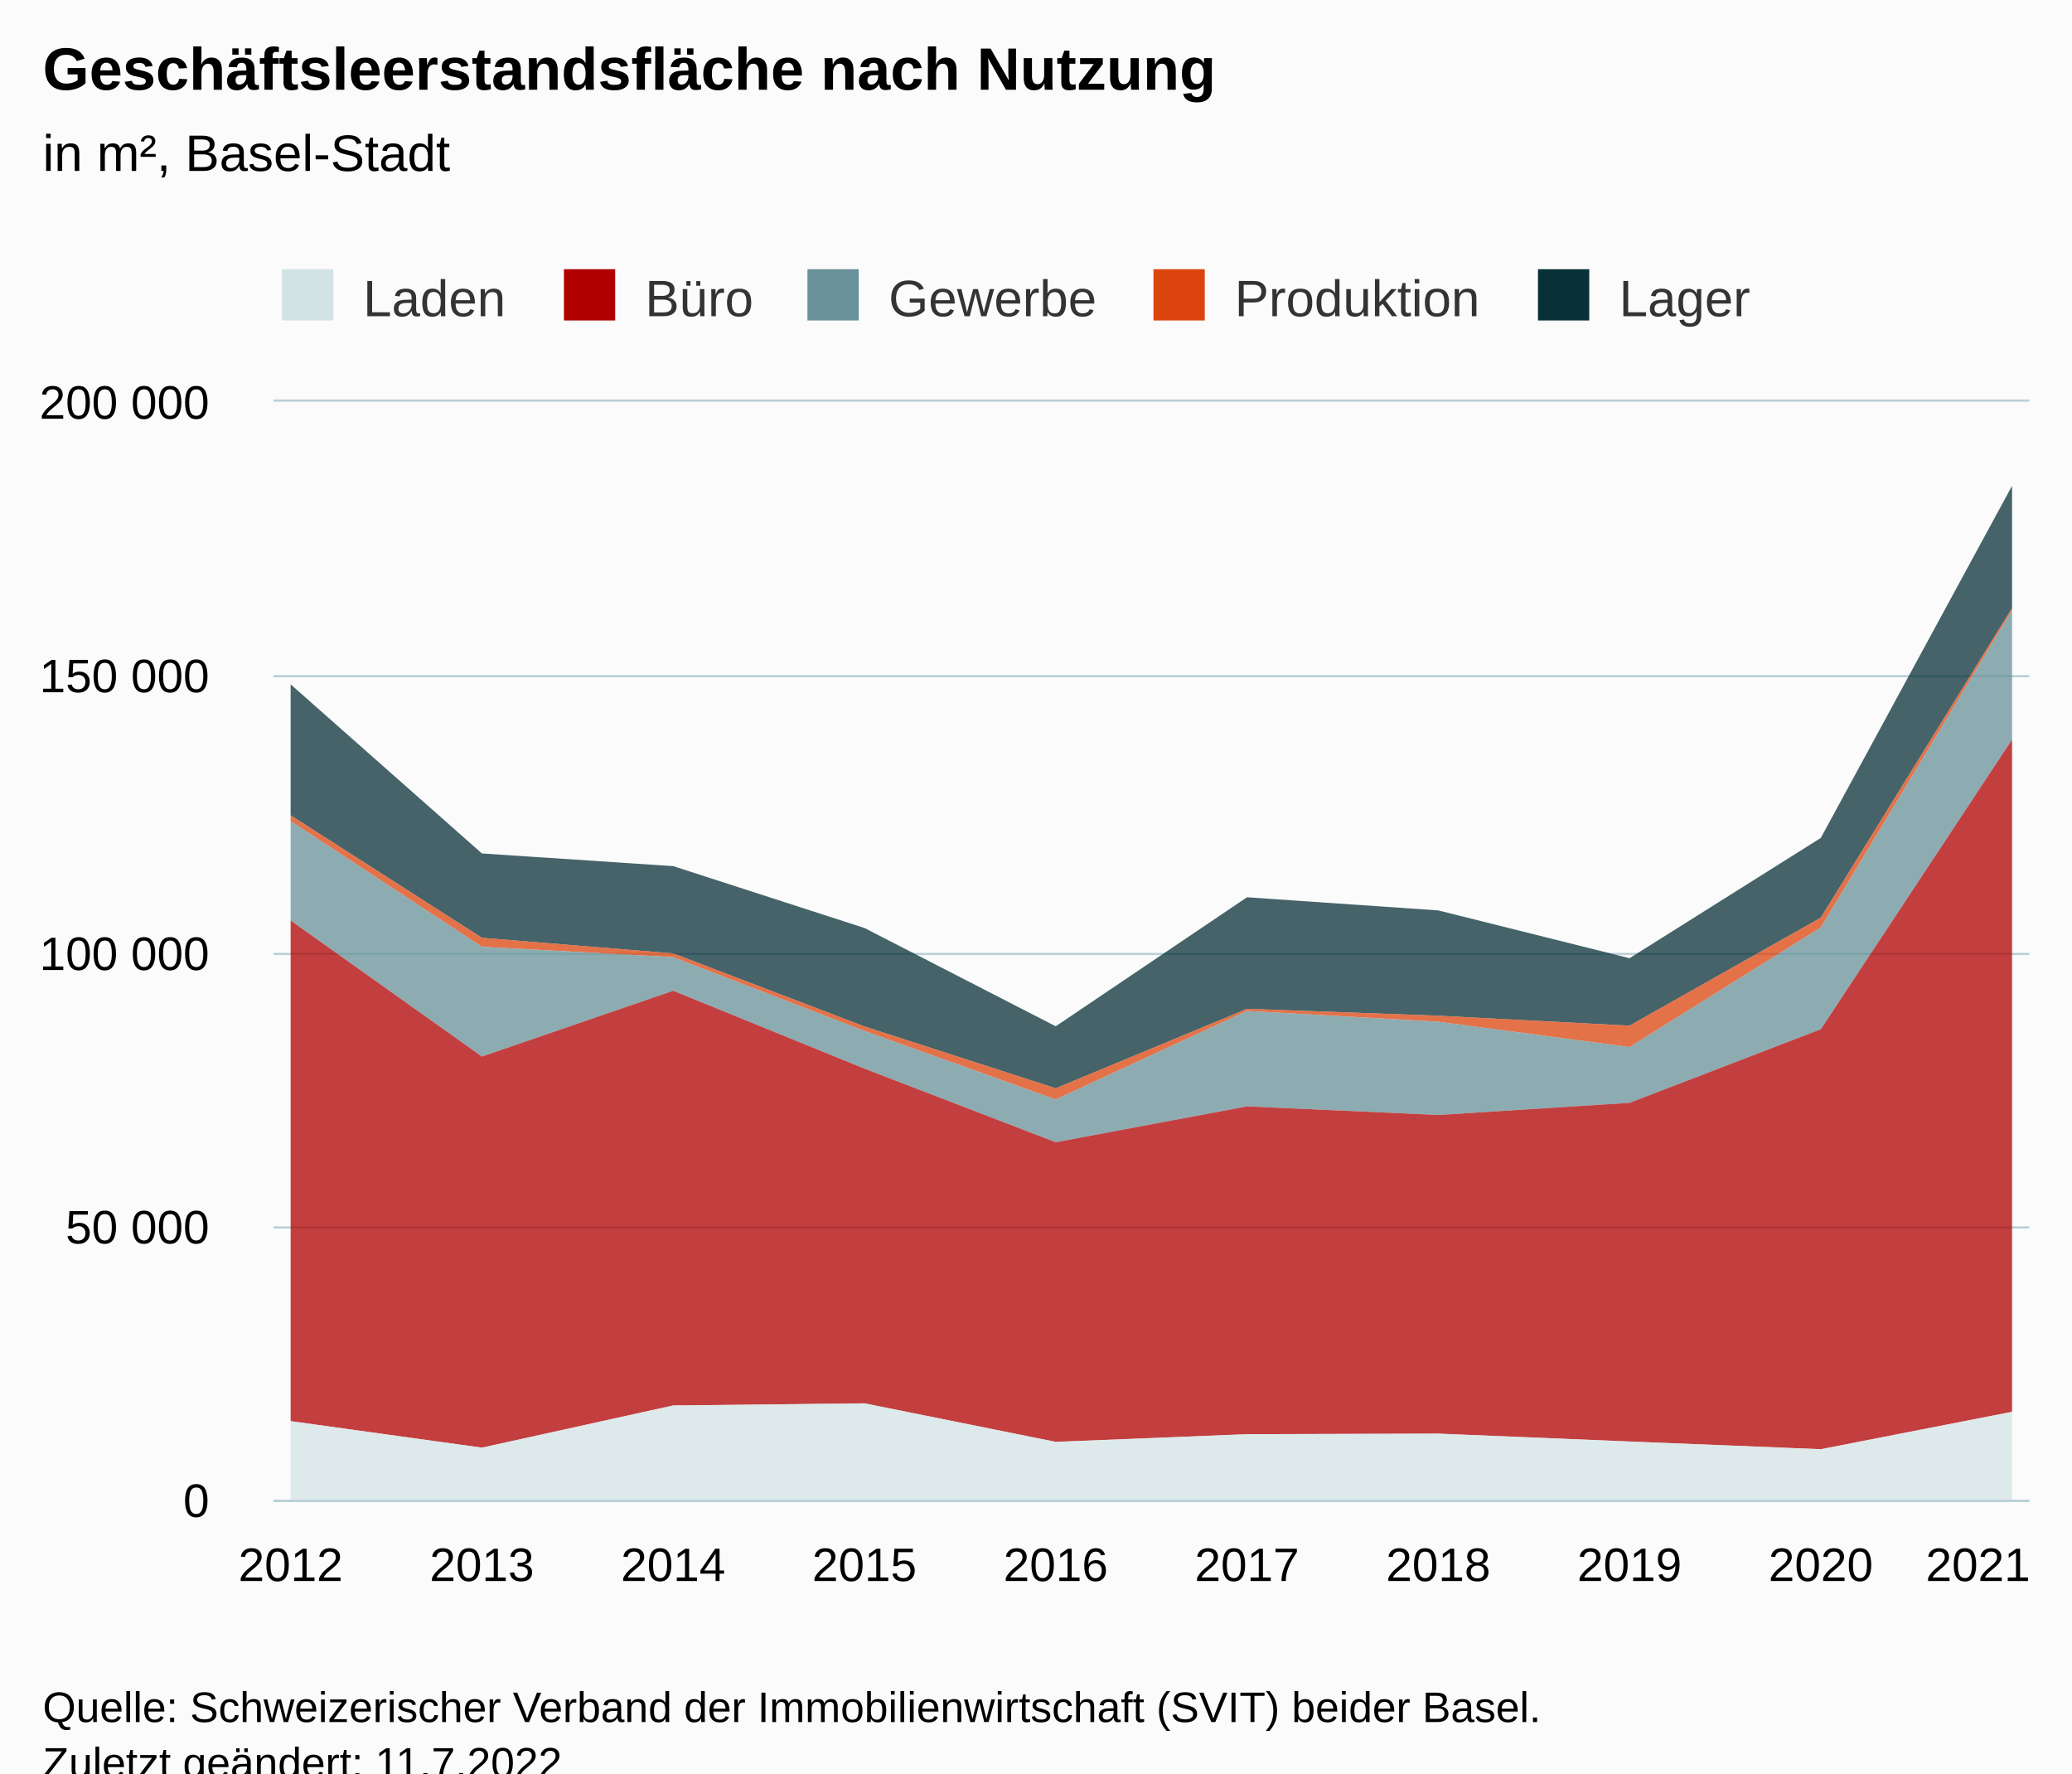
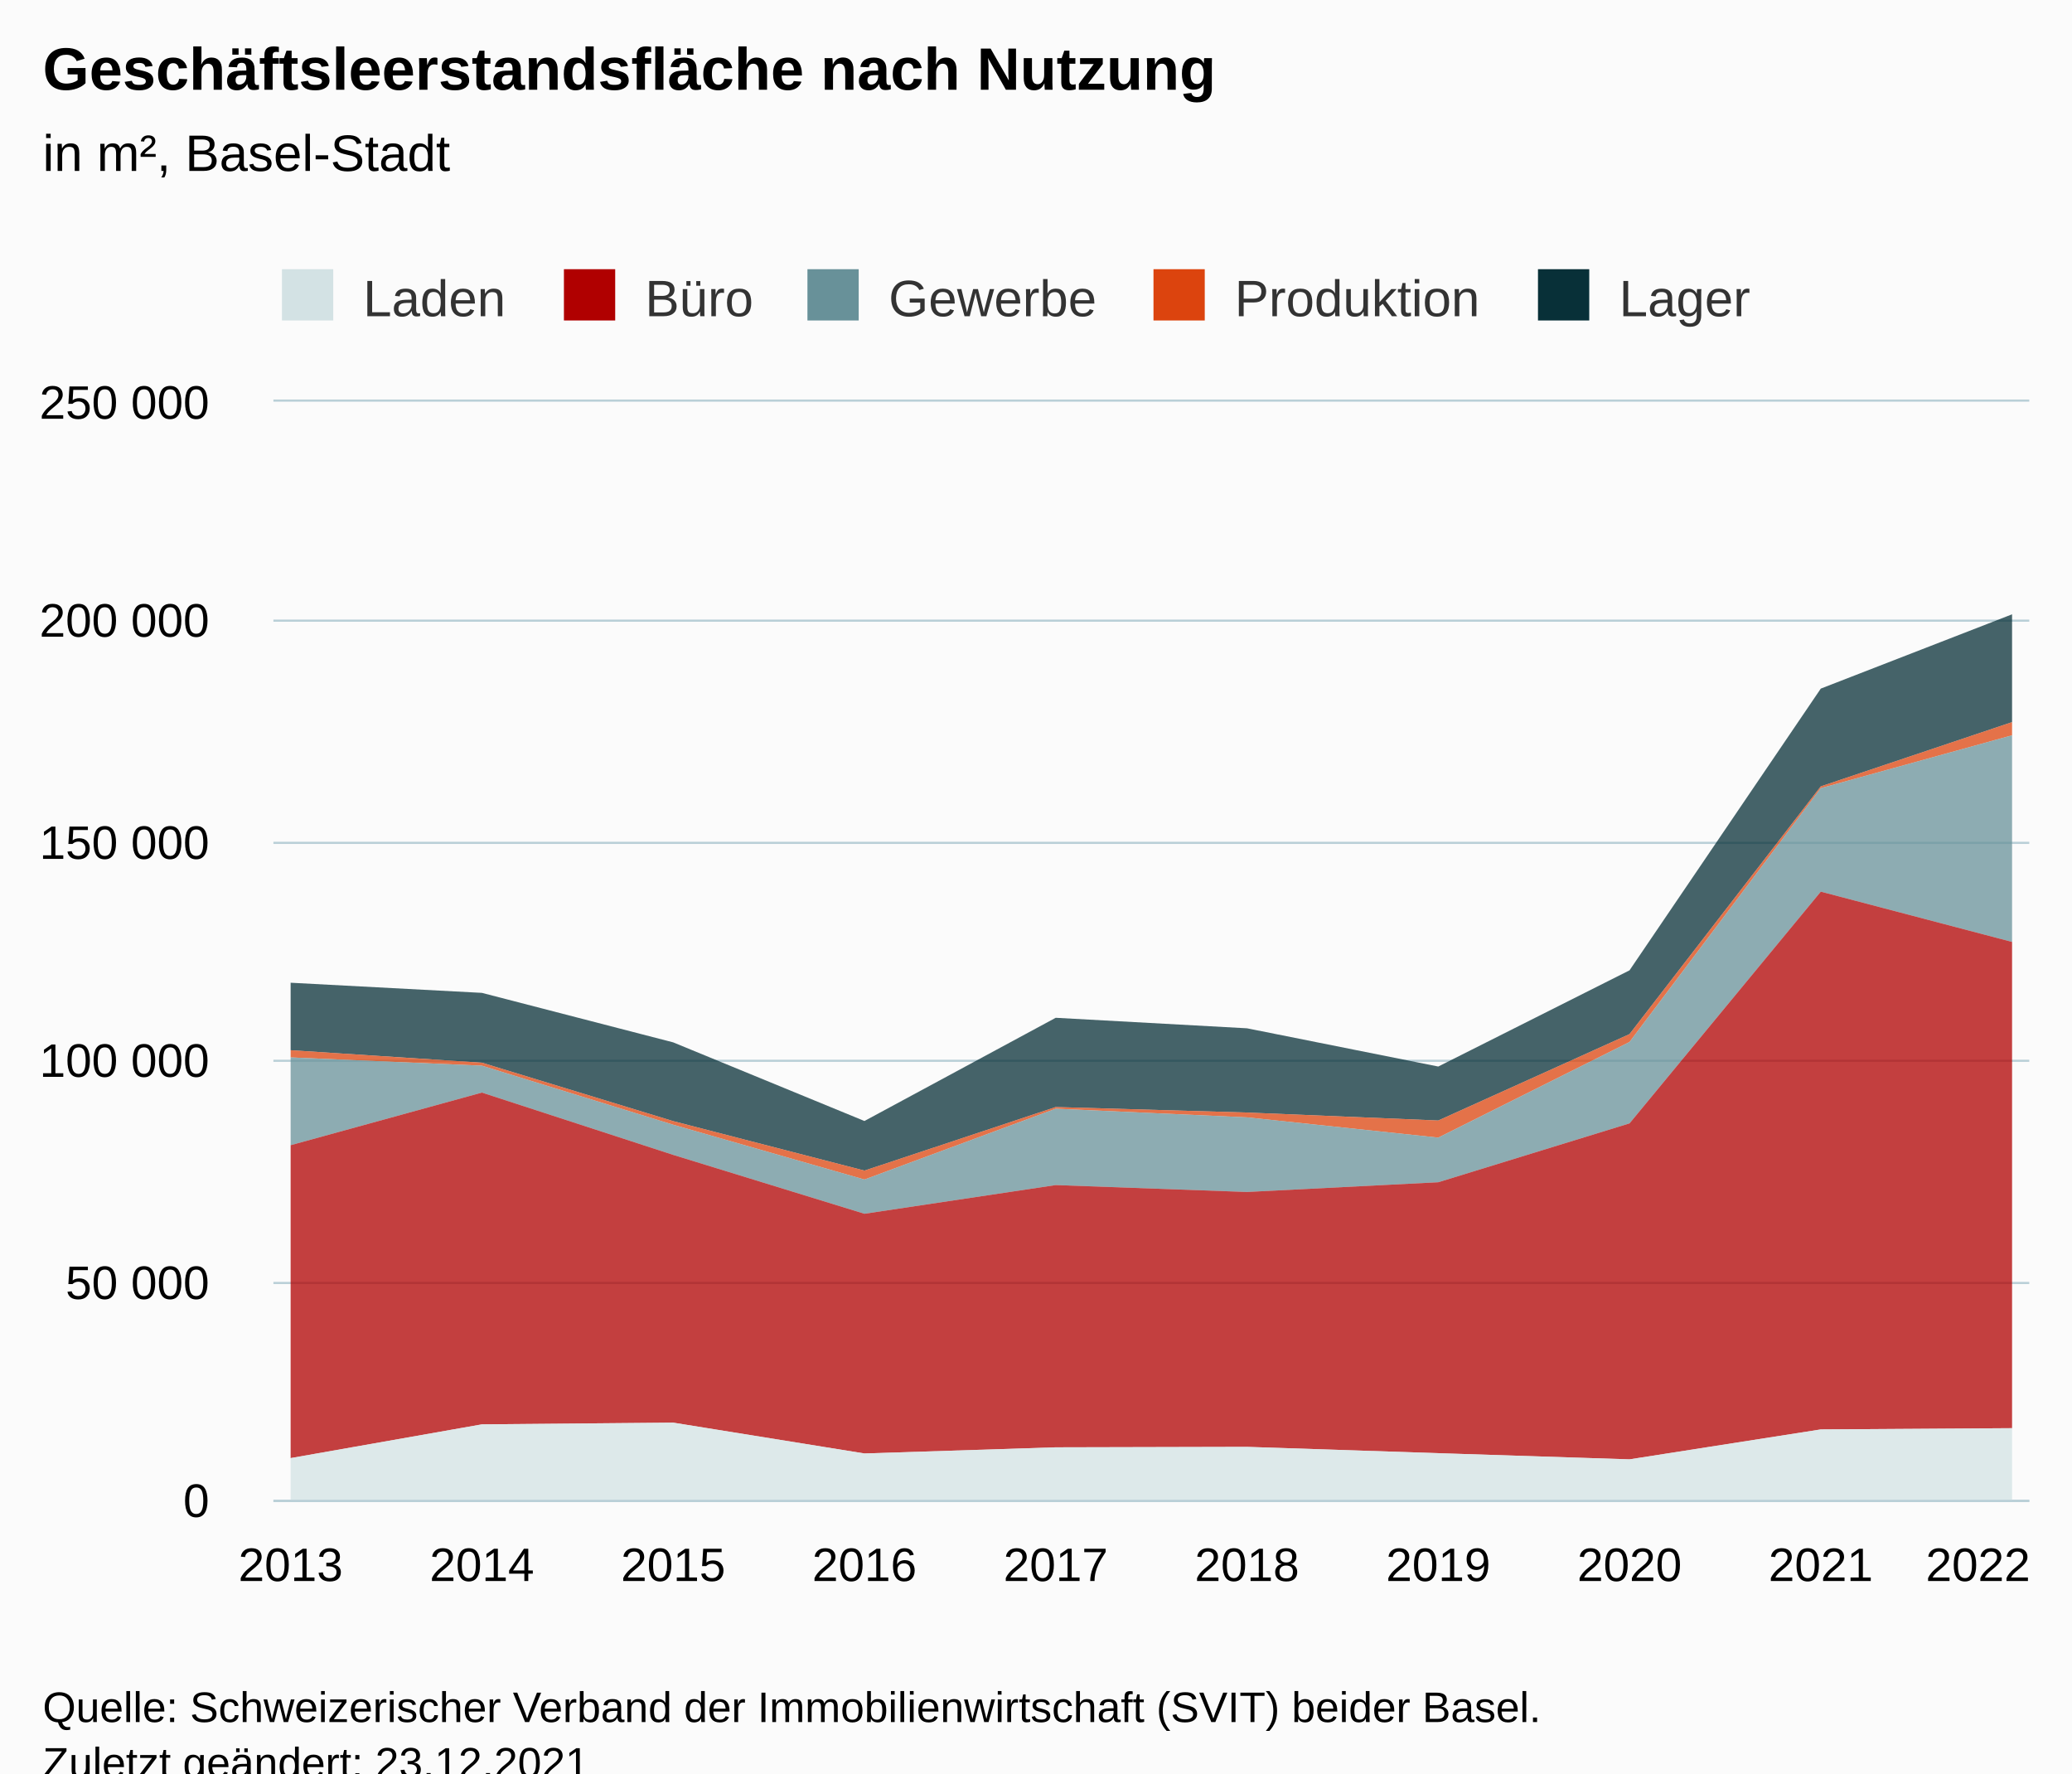
<svg xmlns="http://www.w3.org/2000/svg" version="1.1" class="highcharts-root" style="font-family:Arial;font-size:12px;" viewBox="0 0 485 415">
  <defs>
-     <clipPath id="highcharts-q7adz5o-57-">
+     <clipPath id="highcharts-sd7lcc7-57-">
      <rect x="0" y="0" width="411" height="257" fill="none" />
    </clipPath>
-     <clipPath id="highcharts-q7adz5o-68-">
+     <clipPath id="highcharts-sd7lcc7-68-">
      <rect x="0" y="0" width="411" height="257" fill="none" />
    </clipPath>
-     <clipPath id="highcharts-q7adz5o-109-">
+     <clipPath id="highcharts-sd7lcc7-109-">
      <rect x="64" y="94" width="411" height="257" fill="none" />
    </clipPath>
  </defs>
  <rect fill="#fbfbfb" class="highcharts-background" x="0" y="0" width="485" height="428" rx="0" ry="0" />
  <rect fill="none" class="highcharts-plot-background" x="64" y="94" width="411" height="257" />
  <g class="highcharts-pane-group" data-z-index="0" />
  <g class="highcharts-grid highcharts-xaxis-grid" data-z-index="1">
    <path fill="none" data-z-index="1" class="highcharts-grid-line" d="M 67.5 94 L 67.5 351" opacity="1" />
    <path fill="none" data-z-index="1" class="highcharts-grid-line" d="M 112.5 94 L 112.5 351" opacity="1" />
    <path fill="none" data-z-index="1" class="highcharts-grid-line" d="M 157.5 94 L 157.5 351" opacity="1" />
    <path fill="none" data-z-index="1" class="highcharts-grid-line" d="M 201.5 94 L 201.5 351" opacity="1" />
    <path fill="none" data-z-index="1" class="highcharts-grid-line" d="M 246.5 94 L 246.5 351" opacity="1" />
    <path fill="none" data-z-index="1" class="highcharts-grid-line" d="M 291.5 94 L 291.5 351" opacity="1" />
    <path fill="none" data-z-index="1" class="highcharts-grid-line" d="M 336.5 94 L 336.5 351" opacity="1" />
    <path fill="none" data-z-index="1" class="highcharts-grid-line" d="M 380.5 94 L 380.5 351" opacity="1" />
    <path fill="none" data-z-index="1" class="highcharts-grid-line" d="M 425.5 94 L 425.5 351" opacity="1" />
    <path fill="none" data-z-index="1" class="highcharts-grid-line" d="M 470.5 94 L 470.5 351" opacity="1" />
  </g>
  <g class="highcharts-grid highcharts-yaxis-grid" data-z-index="1">
    <path fill="none" stroke="#B9CFD7" stroke-width="0.5" data-z-index="1" class="highcharts-grid-line" d="M 64 351.25 L 475 351.25" opacity="1" />
-     <path fill="none" stroke="#B9CFD7" stroke-width="0.5" data-z-index="1" class="highcharts-grid-line" d="M 64 287.25 L 475 287.25" opacity="1" />
-     <path fill="none" stroke="#B9CFD7" stroke-width="0.5" data-z-index="1" class="highcharts-grid-line" d="M 64 223.25 L 475 223.25" opacity="1" />
-     <path fill="none" stroke="#B9CFD7" stroke-width="0.5" data-z-index="1" class="highcharts-grid-line" d="M 64 158.25 L 475 158.25" opacity="1" />
+     <path fill="none" stroke="#B9CFD7" stroke-width="0.5" data-z-index="1" class="highcharts-grid-line" d="M 64 300.25 L 475 300.25" opacity="1" />
+     <path fill="none" stroke="#B9CFD7" stroke-width="0.5" data-z-index="1" class="highcharts-grid-line" d="M 64 248.25 L 475 248.25" opacity="1" />
+     <path fill="none" stroke="#B9CFD7" stroke-width="0.5" data-z-index="1" class="highcharts-grid-line" d="M 64 197.25 L 475 197.25" opacity="1" />
+     <path fill="none" stroke="#B9CFD7" stroke-width="0.5" data-z-index="1" class="highcharts-grid-line" d="M 64 145.25 L 475 145.25" opacity="1" />
    <path fill="none" stroke="#B9CFD7" stroke-width="0.5" data-z-index="1" class="highcharts-grid-line" d="M 64 93.75 L 475 93.75" opacity="1" />
  </g>
  <rect fill="none" class="highcharts-plot-border" data-z-index="1" x="64" y="94" width="411" height="257" />
  <g class="highcharts-axis highcharts-xaxis" data-z-index="2">
    <path fill="none" class="highcharts-axis-line" stroke="#B9CFD7" stroke-width="0.5" data-z-index="7" d="M 64 351.25 L 475 351.25" />
  </g>
  <g class="highcharts-axis highcharts-yaxis" data-z-index="2">
    <path fill="none" class="highcharts-axis-line" data-z-index="7" d="M 64 94 L 64 351" />
  </g>
  <g class="highcharts-series-group" data-z-index="3">
-     <g class="highcharts-series highcharts-series-0 highcharts-area-series" data-z-index="0.1" opacity="1" transform="translate(64,94) scale(1 1)" clip-path="url(#highcharts-q7adz5o-68-)">
-       <path fill="rgb(8,48,56)" fill-opacity="0.75" d="M 4.029 66.152 L 48.801 105.729 L 93.572 108.694 L 138.343 123.172 L 183.114 146.178 L 227.886 115.984 L 272.657 119.059 L 317.428 130.244 L 362.199 102.102 L 406.971 19.687 L 406.971 48.289 L 362.199 120.76 L 317.428 146.033 L 272.657 143.703 L 227.886 142.091 L 183.114 160.687 L 138.343 146.214 L 93.572 129.118 L 48.801 125.466 L 4.029 96.803" class="highcharts-area" data-z-index="0" />
-       <path fill="none" d="M 4.029 66.152 L 48.801 105.729 L 93.572 108.694 L 138.343 123.172 L 183.114 146.178 L 227.886 115.984 L 272.657 119.059 L 317.428 130.244 L 362.199 102.102 L 406.971 19.687" class="highcharts-graph" data-z-index="1" stroke-linejoin="round" stroke-linecap="round" />
+     <g class="highcharts-series highcharts-series-0 highcharts-area-series" data-z-index="0.1" opacity="1" transform="translate(64,94) scale(1 1)" clip-path="url(#highcharts-sd7lcc7-68-)">
+       <path fill="rgb(8,48,56)" fill-opacity="0.75" d="M 4.029 135.983 L 48.801 138.355 L 93.572 149.938 L 138.343 168.342 L 183.114 144.187 L 227.886 146.647 L 272.657 155.595 L 317.428 133.082 L 362.199 67.15 L 406.971 49.765 L 406.971 74.996 L 362.199 90.031 L 317.428 148.008 L 272.657 168.226 L 227.886 166.362 L 183.114 165.073 L 138.343 179.949 L 93.572 168.371 L 48.801 154.694 L 4.029 151.773" class="highcharts-area" data-z-index="0" />
+       <path fill="none" d="M 4.029 135.983 L 48.801 138.355 L 93.572 149.938 L 138.343 168.342 L 183.114 144.187 L 227.886 146.647 L 272.657 155.595 L 317.428 133.082 L 362.199 67.15 L 406.971 49.765" class="highcharts-graph" data-z-index="1" stroke-linejoin="round" stroke-linecap="round" />
    </g>
    <g class="highcharts-markers highcharts-series-0 highcharts-area-series" data-z-index="0.1" opacity="1" transform="translate(64,94) scale(1 1)" clip-path="none" />
-     <g class="highcharts-series highcharts-series-1 highcharts-area-series" data-z-index="0.1" opacity="1" transform="translate(64,94) scale(1 1)" clip-path="url(#highcharts-q7adz5o-68-)">
-       <path fill="rgb(220,68,14)" fill-opacity="0.75" d="M 4.029 96.803 L 48.801 125.466 L 93.572 129.118 L 138.343 146.214 L 183.114 160.687 L 227.886 142.091 L 272.657 143.703 L 317.428 146.033 L 362.199 120.76 L 406.971 48.289 L 406.971 48.816 L 362.199 123.062 L 317.428 151.04 L 272.657 145.114 L 227.886 142.58 L 183.114 163.302 L 138.343 147.269 L 93.572 129.994 L 48.801 127.576 L 4.029 98.161" class="highcharts-area" data-z-index="0" />
-       <path fill="none" d="M 4.029 96.803 L 48.801 125.466 L 93.572 129.118 L 138.343 146.214 L 183.114 160.687 L 227.886 142.091 L 272.657 143.703 L 317.428 146.033 L 362.199 120.76 L 406.971 48.289" class="highcharts-graph" data-z-index="1" stroke-linejoin="round" stroke-linecap="round" />
+     <g class="highcharts-series highcharts-series-1 highcharts-area-series" data-z-index="0.1" opacity="1" transform="translate(64,94) scale(1 1)" clip-path="url(#highcharts-sd7lcc7-68-)">
+       <path fill="rgb(220,68,14)" fill-opacity="0.75" d="M 4.029 151.773 L 48.801 154.694 L 93.572 168.371 L 138.343 179.949 L 183.114 165.073 L 227.886 166.362 L 272.657 168.226 L 317.428 148.008 L 362.199 90.031 L 406.971 74.996 L 406.971 78.08 L 362.199 90.453 L 317.428 149.85 L 272.657 172.232 L 227.886 167.491 L 183.114 165.464 L 138.343 182.041 L 93.572 169.215 L 48.801 155.396 L 4.029 153.461" class="highcharts-area" data-z-index="0" />
+       <path fill="none" d="M 4.029 151.773 L 48.801 154.694 L 93.572 168.371 L 138.343 179.949 L 183.114 165.073 L 227.886 166.362 L 272.657 168.226 L 317.428 148.008 L 362.199 90.031 L 406.971 74.996" class="highcharts-graph" data-z-index="1" stroke-linejoin="round" stroke-linecap="round" />
    </g>
    <g class="highcharts-markers highcharts-series-1 highcharts-area-series" data-z-index="0.1" opacity="1" transform="translate(64,94) scale(1 1)" clip-path="none" />
-     <g class="highcharts-series highcharts-series-2 highcharts-area-series" data-z-index="0.1" opacity="1" transform="translate(64,94) scale(1 1)" clip-path="url(#highcharts-q7adz5o-68-)">
-       <path fill="rgb(104,145,153)" fill-opacity="0.75" d="M 4.029 98.161 L 48.801 127.576 L 93.572 129.994 L 138.343 147.269 L 183.114 163.302 L 227.886 142.58 L 272.657 145.114 L 317.428 151.04 L 362.199 123.062 L 406.971 48.816 L 406.971 79.085 L 362.199 146.875 L 317.428 164.097 L 272.657 166.942 L 227.886 164.923 L 183.114 173.316 L 138.343 156.092 L 93.572 137.866 L 48.801 153.259 L 4.029 121.422" class="highcharts-area" data-z-index="0" />
-       <path fill="none" d="M 4.029 98.161 L 48.801 127.576 L 93.572 129.994 L 138.343 147.269 L 183.114 163.302 L 227.886 142.58 L 272.657 145.114 L 317.428 151.04 L 362.199 123.062 L 406.971 48.816" class="highcharts-graph" data-z-index="1" stroke-linejoin="round" stroke-linecap="round" />
+     <g class="highcharts-series highcharts-series-2 highcharts-area-series" data-z-index="0.1" opacity="1" transform="translate(64,94) scale(1 1)" clip-path="url(#highcharts-sd7lcc7-68-)">
+       <path fill="rgb(104,145,153)" fill-opacity="0.75" d="M 4.029 153.461 L 48.801 155.396 L 93.572 169.215 L 138.343 182.041 L 183.114 165.464 L 227.886 167.491 L 272.657 172.232 L 317.428 149.85 L 362.199 90.453 L 406.971 78.08 L 406.971 126.435 L 362.199 114.668 L 317.428 168.9 L 272.657 182.678 L 227.886 184.954 L 183.114 183.339 L 138.343 190.053 L 93.572 176.273 L 48.801 161.693 L 4.029 174.008" class="highcharts-area" data-z-index="0" />
+       <path fill="none" d="M 4.029 153.461 L 48.801 155.396 L 93.572 169.215 L 138.343 182.041 L 183.114 165.464 L 227.886 167.491 L 272.657 172.232 L 317.428 149.85 L 362.199 90.453 L 406.971 78.08" class="highcharts-graph" data-z-index="1" stroke-linejoin="round" stroke-linecap="round" />
    </g>
    <g class="highcharts-markers highcharts-series-2 highcharts-area-series" data-z-index="0.1" opacity="1" transform="translate(64,94) scale(1 1)" clip-path="none" />
-     <g class="highcharts-series highcharts-series-3 highcharts-area-series" data-z-index="0.1" opacity="1" transform="translate(64,94) scale(1 1)" clip-path="url(#highcharts-q7adz5o-68-)">
-       <path fill="rgb(176,0,0)" fill-opacity="0.75" d="M 4.029 121.422 L 48.801 153.259 L 93.572 137.866 L 138.343 156.092 L 183.114 173.316 L 227.886 164.923 L 272.657 166.942 L 317.428 164.097 L 362.199 146.875 L 406.971 79.085 L 406.971 236.398 L 362.199 245.152 L 317.428 243.348 L 272.657 241.503 L 227.886 241.637 L 183.114 243.432 L 138.343 234.415 L 93.572 234.916 L 48.801 244.789 L 4.029 238.582" class="highcharts-area" data-z-index="0" />
-       <path fill="none" d="M 4.029 121.422 L 48.801 153.259 L 93.572 137.866 L 138.343 156.092 L 183.114 173.316 L 227.886 164.923 L 272.657 166.942 L 317.428 164.097 L 362.199 146.875 L 406.971 79.085" class="highcharts-graph" data-z-index="1" stroke-linejoin="round" stroke-linecap="round" />
+     <g class="highcharts-series highcharts-series-3 highcharts-area-series" data-z-index="0.1" opacity="1" transform="translate(64,94) scale(1 1)" clip-path="url(#highcharts-sd7lcc7-68-)">
+       <path fill="rgb(176,0,0)" fill-opacity="0.75" d="M 4.029 174.008 L 48.801 161.693 L 93.572 176.273 L 138.343 190.053 L 183.114 183.339 L 227.886 184.954 L 272.657 182.678 L 317.428 168.9 L 362.199 114.668 L 406.971 126.435 L 406.971 240.226 L 362.199 240.518 L 317.428 247.522 L 272.657 246.079 L 227.886 244.602 L 183.114 244.709 L 138.343 246.145 L 93.572 238.932 L 48.801 239.333 L 4.029 247.231" class="highcharts-area" data-z-index="0" />
+       <path fill="none" d="M 4.029 174.008 L 48.801 161.693 L 93.572 176.273 L 138.343 190.053 L 183.114 183.339 L 227.886 184.954 L 272.657 182.678 L 317.428 168.9 L 362.199 114.668 L 406.971 126.435" class="highcharts-graph" data-z-index="1" stroke-linejoin="round" stroke-linecap="round" />
    </g>
    <g class="highcharts-markers highcharts-series-3 highcharts-area-series" data-z-index="0.1" opacity="1" transform="translate(64,94) scale(1 1)" clip-path="none" />
-     <g class="highcharts-series highcharts-series-4 highcharts-area-series" data-z-index="0.1" opacity="1" transform="translate(64,94) scale(1 1)" clip-path="url(#highcharts-q7adz5o-68-)">
-       <path fill="rgb(211,226,228)" fill-opacity="0.75" d="M 4.029 238.582 L 48.801 244.789 L 93.572 234.916 L 138.343 234.415 L 183.114 243.432 L 227.886 241.637 L 272.657 241.503 L 317.428 243.348 L 362.199 245.152 L 406.971 236.398 L 406.971 257 L 362.199 257 L 317.428 257 L 272.657 257 L 227.886 257 L 183.114 257 L 138.343 257 L 93.572 257 L 48.801 257 L 4.029 257" class="highcharts-area" data-z-index="0" />
-       <path fill="none" d="M 4.029 238.582 L 48.801 244.789 L 93.572 234.916 L 138.343 234.415 L 183.114 243.432 L 227.886 241.637 L 272.657 241.503 L 317.428 243.348 L 362.199 245.152 L 406.971 236.398" class="highcharts-graph" data-z-index="1" stroke-linejoin="round" stroke-linecap="round" />
+     <g class="highcharts-series highcharts-series-4 highcharts-area-series" data-z-index="0.1" opacity="1" transform="translate(64,94) scale(1 1)" clip-path="url(#highcharts-sd7lcc7-68-)">
+       <path fill="rgb(211,226,228)" fill-opacity="0.75" d="M 4.029 247.231 L 48.801 239.333 L 93.572 238.932 L 138.343 246.145 L 183.114 244.709 L 227.886 244.602 L 272.657 246.079 L 317.428 247.522 L 362.199 240.518 L 406.971 240.226 L 406.971 257 L 362.199 257 L 317.428 257 L 272.657 257 L 227.886 257 L 183.114 257 L 138.343 257 L 93.572 257 L 48.801 257 L 4.029 257" class="highcharts-area" data-z-index="0" />
+       <path fill="none" d="M 4.029 247.231 L 48.801 239.333 L 93.572 238.932 L 138.343 246.145 L 183.114 244.709 L 227.886 244.602 L 272.657 246.079 L 317.428 247.522 L 362.199 240.518 L 406.971 240.226" class="highcharts-graph" data-z-index="1" stroke-linejoin="round" stroke-linecap="round" />
    </g>
    <g class="highcharts-markers highcharts-series-4 highcharts-area-series" data-z-index="0.1" opacity="1" transform="translate(64,94) scale(1 1)" clip-path="none" />
  </g>
  <text x="10" text-anchor="start" class="highcharts-title" data-z-index="4" style="color:#000000;font-size:14px;font-weight:bold;fill:#000000;" y="21">
    <tspan>Geschäftsleerstandsfläche nach Nutzung</tspan>
  </text>
  <text x="10" text-anchor="start" class="highcharts-subtitle" data-z-index="4" style="color:#000000;font-size:12px;font-weight:normal;fill:#000000;" y="40">
    <tspan>in m², Basel-Stadt</tspan>
  </text>
  <text x="10" text-anchor="start" class="highcharts-caption" data-z-index="4" style="color:#666666;fill:#666666;" y="385" />
  <g class="highcharts-legend" data-z-index="7" transform="translate(56,56)">
    <rect fill="none" class="highcharts-legend-box" rx="0" ry="0" x="0" y="0" width="363" height="26" visibility="visible" />
    <g data-z-index="1">
      <g>
        <g class="highcharts-legend-item highcharts-area-series highcharts-color-undefined highcharts-series-4" data-z-index="1" transform="translate(8,3)">
          <text x="21" style="color:#333333;cursor:pointer;font-size:12px;font-weight:normal;fill:#333333;" text-anchor="start" data-z-index="2" y="15">
            <tspan>Laden</tspan>
          </text>
          <rect x="2" y="4" width="12" height="12" fill="#D3E2E4" class="highcharts-point" data-z-index="3" />
        </g>
        <g class="highcharts-legend-item highcharts-area-series highcharts-color-undefined highcharts-series-3" data-z-index="1" transform="translate(74,3)">
          <text x="21" y="15" style="color:#333333;cursor:pointer;font-size:12px;font-weight:normal;fill:#333333;" text-anchor="start" data-z-index="2">
            <tspan>Büro</tspan>
          </text>
          <rect x="2" y="4" width="12" height="12" fill="#B00000" class="highcharts-point" data-z-index="3" />
        </g>
        <g class="highcharts-legend-item highcharts-area-series highcharts-color-undefined highcharts-series-2" data-z-index="1" transform="translate(131,3)">
          <text x="21" y="15" style="color:#333333;cursor:pointer;font-size:12px;font-weight:normal;fill:#333333;" text-anchor="start" data-z-index="2">
            <tspan>Gewerbe</tspan>
          </text>
          <rect x="2" y="4" width="12" height="12" fill="#689199" class="highcharts-point" data-z-index="3" />
        </g>
        <g class="highcharts-legend-item highcharts-area-series highcharts-color-undefined highcharts-series-1" data-z-index="1" transform="translate(212,3)">
          <text x="21" y="15" style="color:#333333;cursor:pointer;font-size:12px;font-weight:normal;fill:#333333;" text-anchor="start" data-z-index="2">
            <tspan>Produktion</tspan>
          </text>
          <rect x="2" y="4" width="12" height="12" fill="#DC440E" class="highcharts-point" data-z-index="3" />
        </g>
        <g class="highcharts-legend-item highcharts-area-series highcharts-color-undefined highcharts-series-0" data-z-index="1" transform="translate(302,3)">
          <text x="21" y="15" style="color:#333333;cursor:pointer;font-size:12px;font-weight:normal;fill:#333333;" text-anchor="start" data-z-index="2">
            <tspan>Lager</tspan>
          </text>
          <rect x="2" y="4" width="12" height="12" fill="#083038" class="highcharts-point" data-z-index="3" />
        </g>
      </g>
    </g>
  </g>
  <g class="highcharts-axis-labels highcharts-xaxis-labels" data-z-index="7">
-     <text x="68.029" style="color:#000000;cursor:default;font-size:11px;fill:#000000;" text-anchor="middle" transform="translate(0,0)" y="370" opacity="1">2012</text>
-     <text x="112.801" style="color:#000000;cursor:default;font-size:11px;fill:#000000;" text-anchor="middle" transform="translate(0,0)" y="370" opacity="1">2013</text>
-     <text x="157.572" style="color:#000000;cursor:default;font-size:11px;fill:#000000;" text-anchor="middle" transform="translate(0,0)" y="370" opacity="1">2014</text>
-     <text x="202.343" style="color:#000000;cursor:default;font-size:11px;fill:#000000;" text-anchor="middle" transform="translate(0,0)" y="370" opacity="1">2015</text>
-     <text x="247.114" style="color:#000000;cursor:default;font-size:11px;fill:#000000;" text-anchor="middle" transform="translate(0,0)" y="370" opacity="1">2016</text>
-     <text x="291.886" style="color:#000000;cursor:default;font-size:11px;fill:#000000;" text-anchor="middle" transform="translate(0,0)" y="370" opacity="1">2017</text>
-     <text x="336.657" style="color:#000000;cursor:default;font-size:11px;fill:#000000;" text-anchor="middle" transform="translate(0,0)" y="370" opacity="1">2018</text>
-     <text x="381.428" style="color:#000000;cursor:default;font-size:11px;fill:#000000;" text-anchor="middle" transform="translate(0,0)" y="370" opacity="1">2019</text>
-     <text x="426.199" style="color:#000000;cursor:default;font-size:11px;fill:#000000;" text-anchor="middle" transform="translate(0,0)" y="370" opacity="1">2020</text>
-     <text x="463" style="color:#000000;cursor:default;font-size:11px;fill:#000000;" text-anchor="middle" transform="translate(0,0)" y="370" opacity="1">2021</text>
+     <text x="68.029" style="color:#000000;cursor:default;font-size:11px;fill:#000000;" text-anchor="middle" transform="translate(0,0)" y="370" opacity="1">2013</text>
+     <text x="112.801" style="color:#000000;cursor:default;font-size:11px;fill:#000000;" text-anchor="middle" transform="translate(0,0)" y="370" opacity="1">2014</text>
+     <text x="157.572" style="color:#000000;cursor:default;font-size:11px;fill:#000000;" text-anchor="middle" transform="translate(0,0)" y="370" opacity="1">2015</text>
+     <text x="202.343" style="color:#000000;cursor:default;font-size:11px;fill:#000000;" text-anchor="middle" transform="translate(0,0)" y="370" opacity="1">2016</text>
+     <text x="247.114" style="color:#000000;cursor:default;font-size:11px;fill:#000000;" text-anchor="middle" transform="translate(0,0)" y="370" opacity="1">2017</text>
+     <text x="291.886" style="color:#000000;cursor:default;font-size:11px;fill:#000000;" text-anchor="middle" transform="translate(0,0)" y="370" opacity="1">2018</text>
+     <text x="336.657" style="color:#000000;cursor:default;font-size:11px;fill:#000000;" text-anchor="middle" transform="translate(0,0)" y="370" opacity="1">2019</text>
+     <text x="381.428" style="color:#000000;cursor:default;font-size:11px;fill:#000000;" text-anchor="middle" transform="translate(0,0)" y="370" opacity="1">2020</text>
+     <text x="426.199" style="color:#000000;cursor:default;font-size:11px;fill:#000000;" text-anchor="middle" transform="translate(0,0)" y="370" opacity="1">2021</text>
+     <text x="463" style="color:#000000;cursor:default;font-size:11px;fill:#000000;" text-anchor="middle" transform="translate(0,0)" y="370" opacity="1">2022</text>
  </g>
  <g class="highcharts-axis-labels highcharts-yaxis-labels" data-z-index="7">
    <text x="49" style="color:#000000;cursor:default;font-size:11px;fill:#000000;" text-anchor="end" transform="translate(0,0)" y="355" opacity="1">0</text>
-     <text x="49" style="color:#000000;cursor:default;font-size:11px;fill:#000000;" text-anchor="end" transform="translate(0,0)" y="291" opacity="1">
+     <text x="49" style="color:#000000;cursor:default;font-size:11px;fill:#000000;" text-anchor="end" transform="translate(0,0)" y="304" opacity="1">
      <tspan>50 000</tspan>
    </text>
-     <text x="49" style="color:#000000;cursor:default;font-size:11px;fill:#000000;" text-anchor="end" transform="translate(0,0)" y="227" opacity="1">
+     <text x="49" style="color:#000000;cursor:default;font-size:11px;fill:#000000;" text-anchor="end" transform="translate(0,0)" y="252" opacity="1">
      <tspan>100 000</tspan>
    </text>
-     <text x="49" style="color:#000000;cursor:default;font-size:11px;fill:#000000;" text-anchor="end" transform="translate(0,0)" y="162" opacity="1">
+     <text x="49" style="color:#000000;cursor:default;font-size:11px;fill:#000000;" text-anchor="end" transform="translate(0,0)" y="201" opacity="1">
      <tspan>150 000</tspan>
    </text>
+     <text x="49" style="color:#000000;cursor:default;font-size:11px;fill:#000000;" text-anchor="end" transform="translate(0,0)" y="149" opacity="1">
+       <tspan>200 000</tspan>
+     </text>
    <text x="49" style="color:#000000;cursor:default;font-size:11px;fill:#000000;" text-anchor="end" transform="translate(0,0)" y="98" opacity="1">
-       <tspan>200 000</tspan>
+       <tspan>250 000</tspan>
    </text>
  </g>
  <text x="10" class="highcharts-credits" text-anchor="start" data-z-index="8" style="cursor:default;color:#000000;font-size:10px;fill:#000000;" y="403">
    <tspan>Quelle: Schweizerischer Verband der Immobilienwirtschaft (SVIT) beider Basel.</tspan>
-     <tspan x="10" dy="13">Zuletzt geändert: 11.7.2022</tspan>
+     <tspan x="10" dy="13">Zuletzt geändert: 23.12.2021</tspan>
  </text>
-   <g class="highcharts-control-points" data-z-index="99" clip-path="url(#highcharts-q7adz5o-109-)" />
+   <g class="highcharts-control-points" data-z-index="99" clip-path="url(#highcharts-sd7lcc7-109-)" />
</svg>
